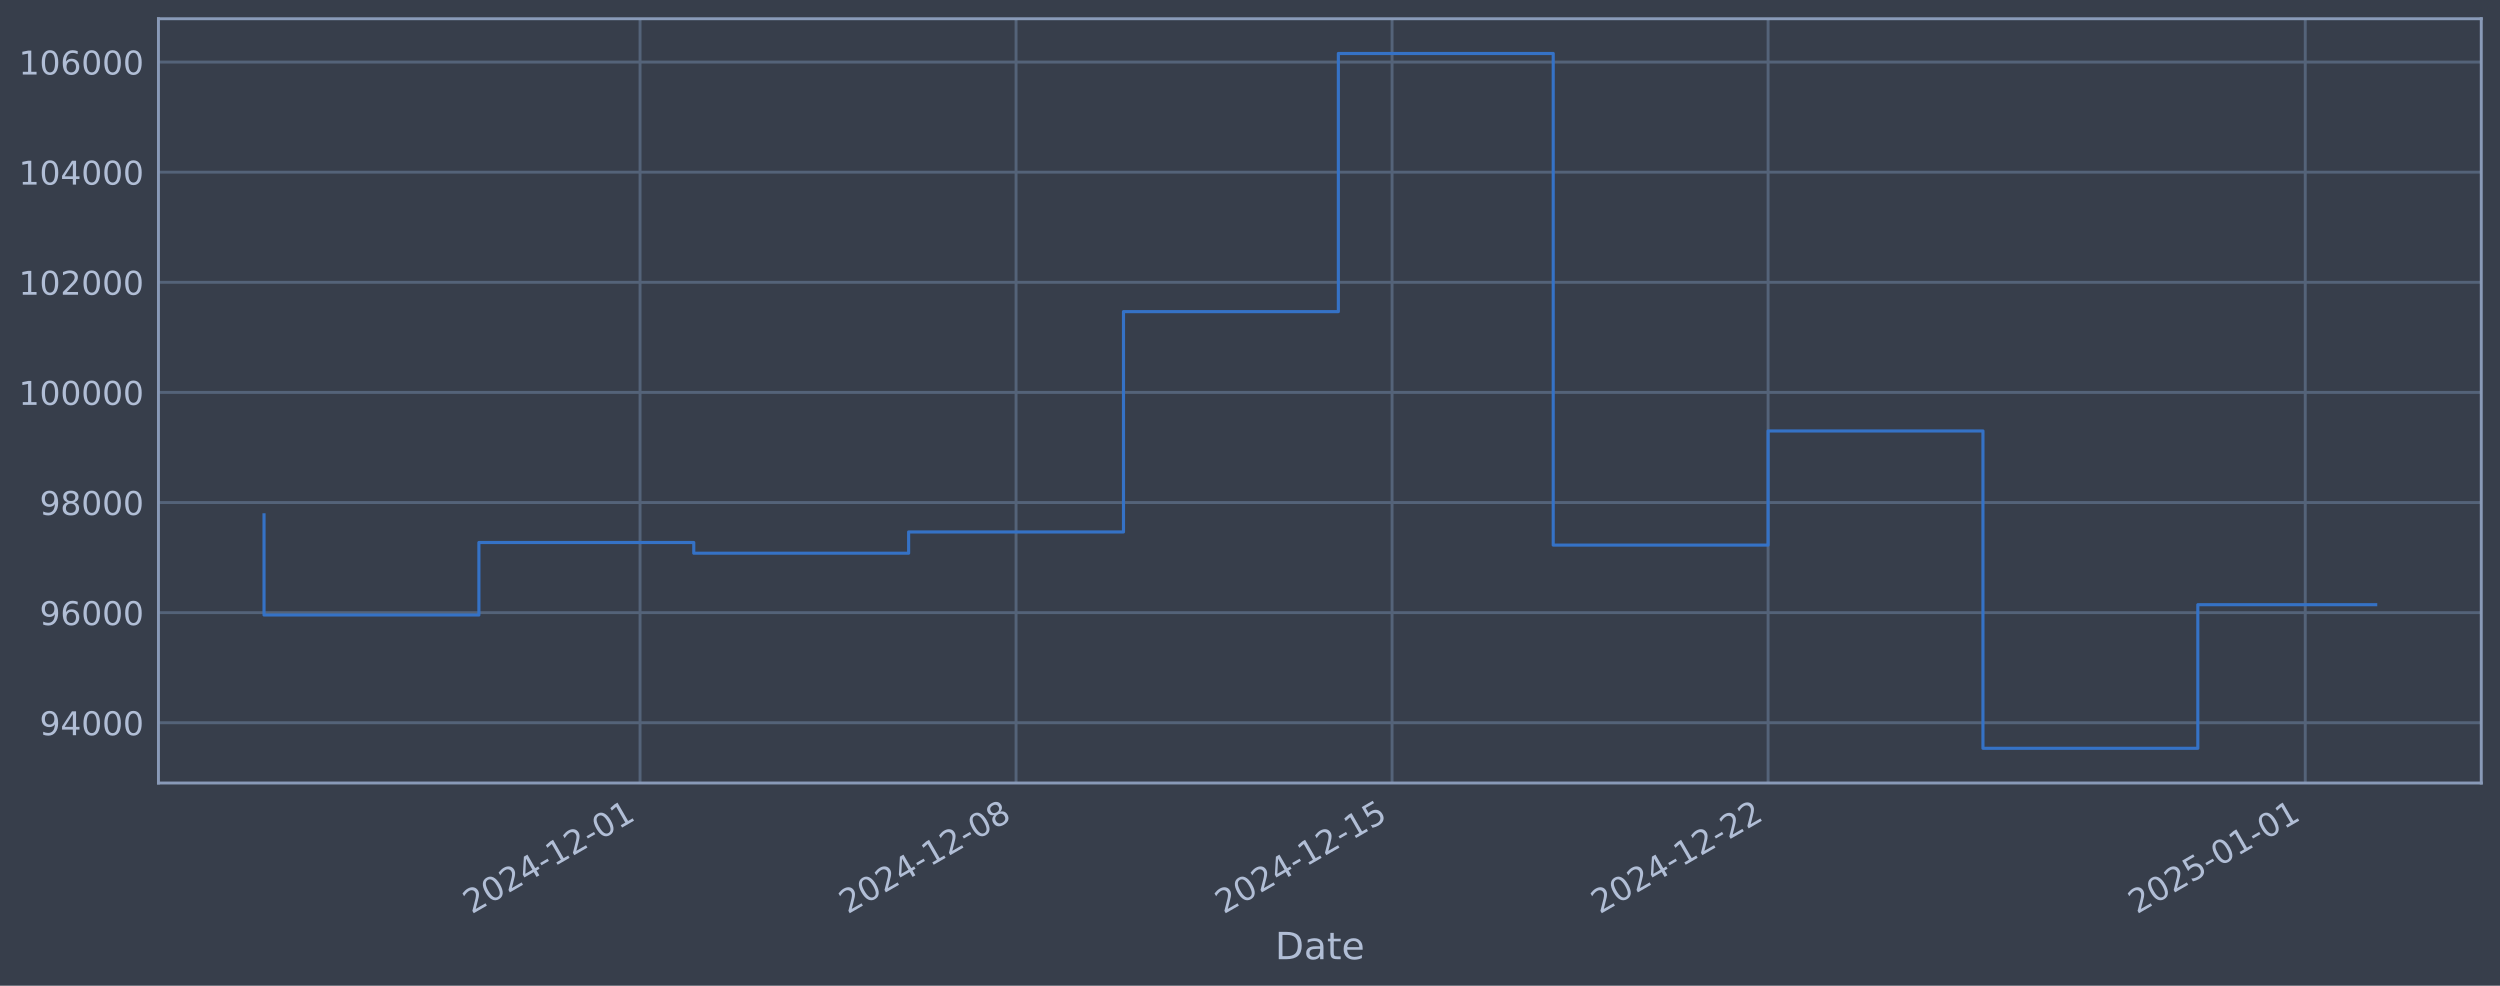
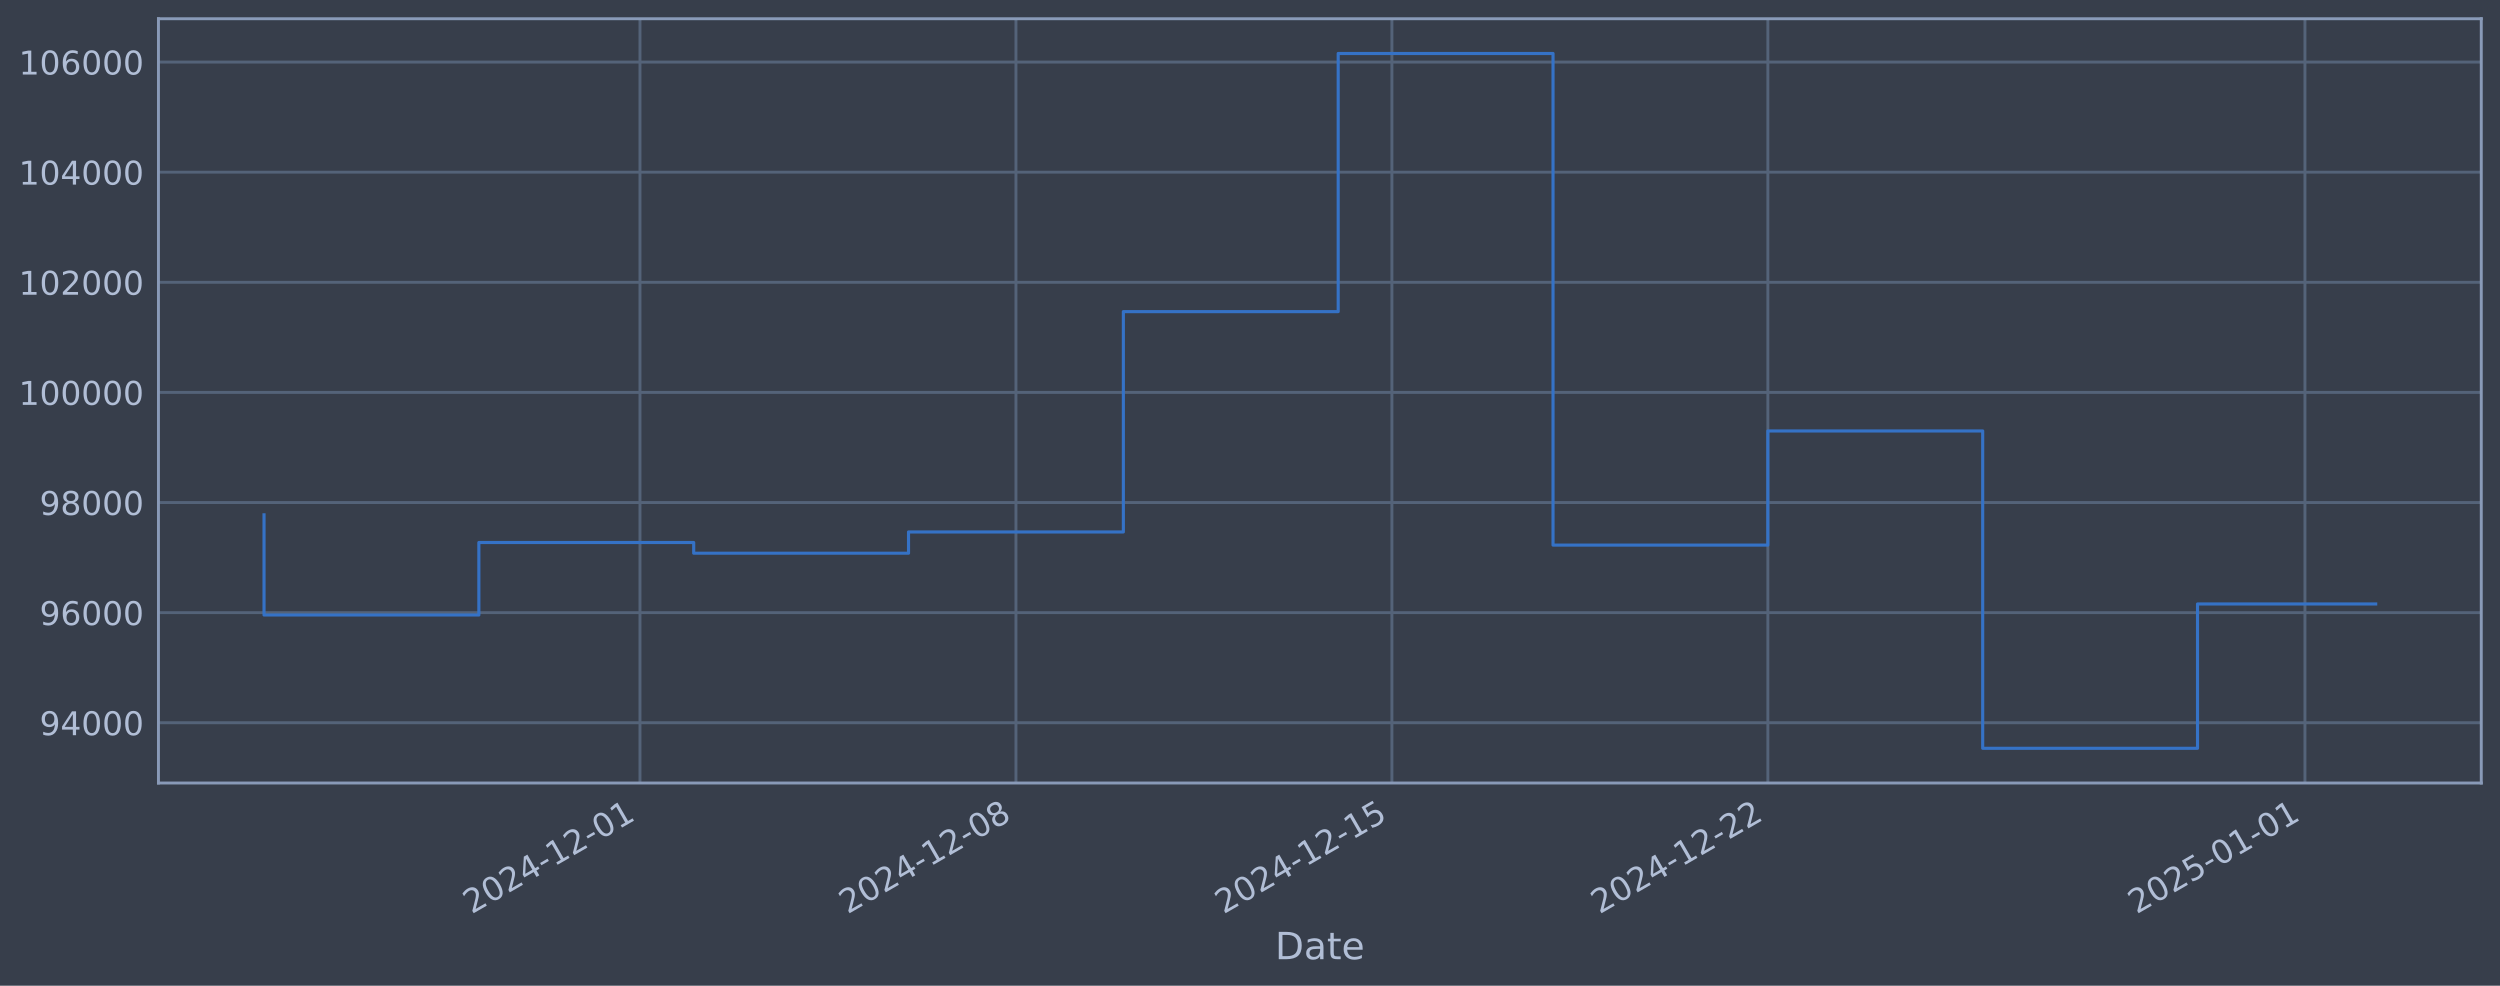
<svg xmlns="http://www.w3.org/2000/svg" xmlns:xlink="http://www.w3.org/1999/xlink" width="960.9pt" height="378.87pt" viewBox="0 0 960.9 378.87" version="1.1">
  <defs>
    <style type="text/css">*{stroke-linejoin: round; stroke-linecap: butt}</style>
  </defs>
  <g id="figure_1">
    <g id="patch_1">
      <path d="M 0 378.87  L 960.9 378.87  L 960.9 0  L 0 0  z " style="fill: #373e4b" />
    </g>
    <g id="axes_1">
      <g id="patch_2">
        <path d="M 60.901 300.96  L 953.701 300.96  L 953.701 7.2  L 60.901 7.2  z " style="fill: #373e4b" />
      </g>
      <g id="matplotlib.axis_1">
        <g id="xtick_1">
          <g id="line2d_1">
-             <path d="M 246.007 300.96  L 246.007 7.2  " clip-path="url(#p1e5026526a)" style="fill: none; stroke: #546379; stroke-width: 1.12; stroke-linecap: square" />
+             <path d="M 245.986 300.96  L 245.986 7.2  " clip-path="url(#p1e7f4ac02e)" style="fill: none; stroke: #546379; stroke-width: 1.12; stroke-linecap: square" />
          </g>
          <g id="line2d_2" />
          <g id="text_1">
-             <g style="fill: #b1bed6" transform="translate(181.2819 351.4642) rotate(-30) scale(0.126 -0.126)">
+             <g style="fill: #b1bed6" transform="translate(181.26 351.4642) rotate(-30) scale(0.126 -0.126)">
              <defs>
                <path id="DejaVuSans-32" d="M 1228 531  L 3431 531  L 3431 0  L 469 0  L 469 531  Q 828 903 1448 1529  Q 2069 2156 2228 2338  Q 2531 2678 2651 2914  Q 2772 3150 2772 3378  Q 2772 3750 2511 3984  Q 2250 4219 1831 4219  Q 1534 4219 1204 4116  Q 875 4013 500 3803  L 500 4441  Q 881 4594 1212 4672  Q 1544 4750 1819 4750  Q 2544 4750 2975 4387  Q 3406 4025 3406 3419  Q 3406 3131 3298 2873  Q 3191 2616 2906 2266  Q 2828 2175 2409 1742  Q 1991 1309 1228 531  z " transform="scale(0.015625)" />
                <path id="DejaVuSans-30" d="M 2034 4250  Q 1547 4250 1301 3770  Q 1056 3291 1056 2328  Q 1056 1369 1301 889  Q 1547 409 2034 409  Q 2525 409 2770 889  Q 3016 1369 3016 2328  Q 3016 3291 2770 3770  Q 2525 4250 2034 4250  z M 2034 4750  Q 2819 4750 3233 4129  Q 3647 3509 3647 2328  Q 3647 1150 3233 529  Q 2819 -91 2034 -91  Q 1250 -91 836 529  Q 422 1150 422 2328  Q 422 3509 836 4129  Q 1250 4750 2034 4750  z " transform="scale(0.015625)" />
                <path id="DejaVuSans-34" d="M 2419 4116  L 825 1625  L 2419 1625  L 2419 4116  z M 2253 4666  L 3047 4666  L 3047 1625  L 3713 1625  L 3713 1100  L 3047 1100  L 3047 0  L 2419 0  L 2419 1100  L 313 1100  L 313 1709  L 2253 4666  z " transform="scale(0.015625)" />
                <path id="DejaVuSans-2d" d="M 313 2009  L 1997 2009  L 1997 1497  L 313 1497  L 313 2009  z " transform="scale(0.015625)" />
                <path id="DejaVuSans-31" d="M 794 531  L 1825 531  L 1825 4091  L 703 3866  L 703 4441  L 1819 4666  L 2450 4666  L 2450 531  L 3481 531  L 3481 0  L 794 0  L 794 531  z " transform="scale(0.015625)" />
              </defs>
              <use xlink:href="#DejaVuSans-32" />
              <use xlink:href="#DejaVuSans-30" transform="translate(63.62305 0)" />
              <use xlink:href="#DejaVuSans-32" transform="translate(127.2461 0)" />
              <use xlink:href="#DejaVuSans-34" transform="translate(190.8691 0)" />
              <use xlink:href="#DejaVuSans-2d" transform="translate(254.4922 0)" />
              <use xlink:href="#DejaVuSans-31" transform="translate(290.5762 0)" />
              <use xlink:href="#DejaVuSans-32" transform="translate(354.1992 0)" />
              <use xlink:href="#DejaVuSans-2d" transform="translate(417.8223 0)" />
              <use xlink:href="#DejaVuSans-30" transform="translate(453.9062 0)" />
              <use xlink:href="#DejaVuSans-31" transform="translate(517.5293 0)" />
            </g>
          </g>
        </g>
        <g id="xtick_2">
          <g id="line2d_3">
-             <path d="M 390.533 300.96  L 390.533 7.2  " clip-path="url(#p1e5026526a)" style="fill: none; stroke: #546379; stroke-width: 1.12; stroke-linecap: square" />
+             <path d="M 390.489 300.96  L 390.489 7.2  " clip-path="url(#p1e7f4ac02e)" style="fill: none; stroke: #546379; stroke-width: 1.12; stroke-linecap: square" />
          </g>
          <g id="line2d_4" />
          <g id="text_2">
-             <g style="fill: #b1bed6" transform="translate(325.807 351.4642) rotate(-30) scale(0.126 -0.126)">
+             <g style="fill: #b1bed6" transform="translate(325.7632 351.4642) rotate(-30) scale(0.126 -0.126)">
              <defs>
                <path id="DejaVuSans-38" d="M 2034 2216  Q 1584 2216 1326 1975  Q 1069 1734 1069 1313  Q 1069 891 1326 650  Q 1584 409 2034 409  Q 2484 409 2743 651  Q 3003 894 3003 1313  Q 3003 1734 2745 1975  Q 2488 2216 2034 2216  z M 1403 2484  Q 997 2584 770 2862  Q 544 3141 544 3541  Q 544 4100 942 4425  Q 1341 4750 2034 4750  Q 2731 4750 3128 4425  Q 3525 4100 3525 3541  Q 3525 3141 3298 2862  Q 3072 2584 2669 2484  Q 3125 2378 3379 2068  Q 3634 1759 3634 1313  Q 3634 634 3220 271  Q 2806 -91 2034 -91  Q 1263 -91 848 271  Q 434 634 434 1313  Q 434 1759 690 2068  Q 947 2378 1403 2484  z M 1172 3481  Q 1172 3119 1398 2916  Q 1625 2713 2034 2713  Q 2441 2713 2670 2916  Q 2900 3119 2900 3481  Q 2900 3844 2670 4047  Q 2441 4250 2034 4250  Q 1625 4250 1398 4047  Q 1172 3844 1172 3481  z " transform="scale(0.015625)" />
              </defs>
              <use xlink:href="#DejaVuSans-32" />
              <use xlink:href="#DejaVuSans-30" transform="translate(63.62305 0)" />
              <use xlink:href="#DejaVuSans-32" transform="translate(127.2461 0)" />
              <use xlink:href="#DejaVuSans-34" transform="translate(190.8691 0)" />
              <use xlink:href="#DejaVuSans-2d" transform="translate(254.4922 0)" />
              <use xlink:href="#DejaVuSans-31" transform="translate(290.5762 0)" />
              <use xlink:href="#DejaVuSans-32" transform="translate(354.1992 0)" />
              <use xlink:href="#DejaVuSans-2d" transform="translate(417.8223 0)" />
              <use xlink:href="#DejaVuSans-30" transform="translate(453.9062 0)" />
              <use xlink:href="#DejaVuSans-38" transform="translate(517.5293 0)" />
            </g>
          </g>
        </g>
        <g id="xtick_3">
          <g id="line2d_5">
-             <path d="M 535.058 300.96  L 535.058 7.2  " clip-path="url(#p1e5026526a)" style="fill: none; stroke: #546379; stroke-width: 1.12; stroke-linecap: square" />
+             <path d="M 534.992 300.96  L 534.992 7.2  " clip-path="url(#p1e7f4ac02e)" style="fill: none; stroke: #546379; stroke-width: 1.12; stroke-linecap: square" />
          </g>
          <g id="line2d_6" />
          <g id="text_3">
-             <g style="fill: #b1bed6" transform="translate(470.3322 351.4642) rotate(-30) scale(0.126 -0.126)">
+             <g style="fill: #b1bed6" transform="translate(470.2664 351.4642) rotate(-30) scale(0.126 -0.126)">
              <defs>
                <path id="DejaVuSans-35" d="M 691 4666  L 3169 4666  L 3169 4134  L 1269 4134  L 1269 2991  Q 1406 3038 1543 3061  Q 1681 3084 1819 3084  Q 2600 3084 3056 2656  Q 3513 2228 3513 1497  Q 3513 744 3044 326  Q 2575 -91 1722 -91  Q 1428 -91 1123 -41  Q 819 9 494 109  L 494 744  Q 775 591 1075 516  Q 1375 441 1709 441  Q 2250 441 2565 725  Q 2881 1009 2881 1497  Q 2881 1984 2565 2268  Q 2250 2553 1709 2553  Q 1456 2553 1204 2497  Q 953 2441 691 2322  L 691 4666  z " transform="scale(0.015625)" />
              </defs>
              <use xlink:href="#DejaVuSans-32" />
              <use xlink:href="#DejaVuSans-30" transform="translate(63.62305 0)" />
              <use xlink:href="#DejaVuSans-32" transform="translate(127.2461 0)" />
              <use xlink:href="#DejaVuSans-34" transform="translate(190.8691 0)" />
              <use xlink:href="#DejaVuSans-2d" transform="translate(254.4922 0)" />
              <use xlink:href="#DejaVuSans-31" transform="translate(290.5762 0)" />
              <use xlink:href="#DejaVuSans-32" transform="translate(354.1992 0)" />
              <use xlink:href="#DejaVuSans-2d" transform="translate(417.8223 0)" />
              <use xlink:href="#DejaVuSans-31" transform="translate(453.9062 0)" />
              <use xlink:href="#DejaVuSans-35" transform="translate(517.5293 0)" />
            </g>
          </g>
        </g>
        <g id="xtick_4">
          <g id="line2d_7">
-             <path d="M 679.583 300.96  L 679.583 7.2  " clip-path="url(#p1e5026526a)" style="fill: none; stroke: #546379; stroke-width: 1.12; stroke-linecap: square" />
+             <path d="M 679.495 300.96  L 679.495 7.2  " clip-path="url(#p1e7f4ac02e)" style="fill: none; stroke: #546379; stroke-width: 1.12; stroke-linecap: square" />
          </g>
          <g id="line2d_8" />
          <g id="text_4">
-             <g style="fill: #b1bed6" transform="translate(614.8573 351.4642) rotate(-30) scale(0.126 -0.126)">
+             <g style="fill: #b1bed6" transform="translate(614.7696 351.4642) rotate(-30) scale(0.126 -0.126)">
              <use xlink:href="#DejaVuSans-32" />
              <use xlink:href="#DejaVuSans-30" transform="translate(63.62305 0)" />
              <use xlink:href="#DejaVuSans-32" transform="translate(127.2461 0)" />
              <use xlink:href="#DejaVuSans-34" transform="translate(190.8691 0)" />
              <use xlink:href="#DejaVuSans-2d" transform="translate(254.4922 0)" />
              <use xlink:href="#DejaVuSans-31" transform="translate(290.5762 0)" />
              <use xlink:href="#DejaVuSans-32" transform="translate(354.1992 0)" />
              <use xlink:href="#DejaVuSans-2d" transform="translate(417.8223 0)" />
              <use xlink:href="#DejaVuSans-32" transform="translate(453.9062 0)" />
              <use xlink:href="#DejaVuSans-32" transform="translate(517.5293 0)" />
            </g>
          </g>
        </g>
        <g id="xtick_5">
          <g id="line2d_9">
-             <path d="M 886.047 300.96  L 886.047 7.2  " clip-path="url(#p1e5026526a)" style="fill: none; stroke: #546379; stroke-width: 1.12; stroke-linecap: square" />
+             <path d="M 885.928 300.96  L 885.928 7.2  " clip-path="url(#p1e7f4ac02e)" style="fill: none; stroke: #546379; stroke-width: 1.12; stroke-linecap: square" />
          </g>
          <g id="line2d_10" />
          <g id="text_5">
-             <g style="fill: #b1bed6" transform="translate(821.3217 351.4642) rotate(-30) scale(0.126 -0.126)">
+             <g style="fill: #b1bed6" transform="translate(821.2028 351.4642) rotate(-30) scale(0.126 -0.126)">
              <use xlink:href="#DejaVuSans-32" />
              <use xlink:href="#DejaVuSans-30" transform="translate(63.62305 0)" />
              <use xlink:href="#DejaVuSans-32" transform="translate(127.2461 0)" />
              <use xlink:href="#DejaVuSans-35" transform="translate(190.8691 0)" />
              <use xlink:href="#DejaVuSans-2d" transform="translate(254.4922 0)" />
              <use xlink:href="#DejaVuSans-30" transform="translate(290.5762 0)" />
              <use xlink:href="#DejaVuSans-31" transform="translate(354.1992 0)" />
              <use xlink:href="#DejaVuSans-2d" transform="translate(417.8223 0)" />
              <use xlink:href="#DejaVuSans-30" transform="translate(453.9062 0)" />
              <use xlink:href="#DejaVuSans-31" transform="translate(517.5293 0)" />
            </g>
          </g>
        </g>
        <g id="text_6">
          <g style="fill: #b1bed6" transform="translate(490.0914 368.6753) scale(0.144 -0.144)">
            <defs>
              <path id="DejaVuSans-44" d="M 1259 4147  L 1259 519  L 2022 519  Q 2988 519 3436 956  Q 3884 1394 3884 2338  Q 3884 3275 3436 3711  Q 2988 4147 2022 4147  L 1259 4147  z M 628 4666  L 1925 4666  Q 3281 4666 3915 4102  Q 4550 3538 4550 2338  Q 4550 1131 3912 565  Q 3275 0 1925 0  L 628 0  L 628 4666  z " transform="scale(0.015625)" />
              <path id="DejaVuSans-61" d="M 2194 1759  Q 1497 1759 1228 1600  Q 959 1441 959 1056  Q 959 750 1161 570  Q 1363 391 1709 391  Q 2188 391 2477 730  Q 2766 1069 2766 1631  L 2766 1759  L 2194 1759  z M 3341 1997  L 3341 0  L 2766 0  L 2766 531  Q 2569 213 2275 61  Q 1981 -91 1556 -91  Q 1019 -91 701 211  Q 384 513 384 1019  Q 384 1609 779 1909  Q 1175 2209 1959 2209  L 2766 2209  L 2766 2266  Q 2766 2663 2505 2880  Q 2244 3097 1772 3097  Q 1472 3097 1187 3025  Q 903 2953 641 2809  L 641 3341  Q 956 3463 1253 3523  Q 1550 3584 1831 3584  Q 2591 3584 2966 3190  Q 3341 2797 3341 1997  z " transform="scale(0.015625)" />
              <path id="DejaVuSans-74" d="M 1172 4494  L 1172 3500  L 2356 3500  L 2356 3053  L 1172 3053  L 1172 1153  Q 1172 725 1289 603  Q 1406 481 1766 481  L 2356 481  L 2356 0  L 1766 0  Q 1100 0 847 248  Q 594 497 594 1153  L 594 3053  L 172 3053  L 172 3500  L 594 3500  L 594 4494  L 1172 4494  z " transform="scale(0.015625)" />
              <path id="DejaVuSans-65" d="M 3597 1894  L 3597 1613  L 953 1613  Q 991 1019 1311 708  Q 1631 397 2203 397  Q 2534 397 2845 478  Q 3156 559 3463 722  L 3463 178  Q 3153 47 2828 -22  Q 2503 -91 2169 -91  Q 1331 -91 842 396  Q 353 884 353 1716  Q 353 2575 817 3079  Q 1281 3584 2069 3584  Q 2775 3584 3186 3129  Q 3597 2675 3597 1894  z M 3022 2063  Q 3016 2534 2758 2815  Q 2500 3097 2075 3097  Q 1594 3097 1305 2825  Q 1016 2553 972 2059  L 3022 2063  z " transform="scale(0.015625)" />
            </defs>
            <use xlink:href="#DejaVuSans-44" />
            <use xlink:href="#DejaVuSans-61" transform="translate(77.00195 0)" />
            <use xlink:href="#DejaVuSans-74" transform="translate(138.2812 0)" />
            <use xlink:href="#DejaVuSans-65" transform="translate(177.4902 0)" />
          </g>
        </g>
      </g>
      <g id="matplotlib.axis_2">
        <g id="ytick_1">
          <g id="line2d_11">
-             <path d="M 60.901 277.797  L 953.701 277.797  " clip-path="url(#p1e5026526a)" style="fill: none; stroke: #546379; stroke-width: 1.12; stroke-linecap: square" />
+             <path d="M 60.901 277.797  L 953.701 277.797  " clip-path="url(#p1e7f4ac02e)" style="fill: none; stroke: #546379; stroke-width: 1.12; stroke-linecap: square" />
          </g>
          <g id="line2d_12" />
          <g id="text_7">
            <g style="fill: #b1bed6" transform="translate(15.21675 282.5841) scale(0.126 -0.126)">
              <defs>
                <path id="DejaVuSans-39" d="M 703 97  L 703 672  Q 941 559 1184 500  Q 1428 441 1663 441  Q 2288 441 2617 861  Q 2947 1281 2994 2138  Q 2813 1869 2534 1725  Q 2256 1581 1919 1581  Q 1219 1581 811 2004  Q 403 2428 403 3163  Q 403 3881 828 4315  Q 1253 4750 1959 4750  Q 2769 4750 3195 4129  Q 3622 3509 3622 2328  Q 3622 1225 3098 567  Q 2575 -91 1691 -91  Q 1453 -91 1209 -44  Q 966 3 703 97  z M 1959 2075  Q 2384 2075 2632 2365  Q 2881 2656 2881 3163  Q 2881 3666 2632 3958  Q 2384 4250 1959 4250  Q 1534 4250 1286 3958  Q 1038 3666 1038 3163  Q 1038 2656 1286 2365  Q 1534 2075 1959 2075  z " transform="scale(0.015625)" />
              </defs>
              <use xlink:href="#DejaVuSans-39" />
              <use xlink:href="#DejaVuSans-34" transform="translate(63.62305 0)" />
              <use xlink:href="#DejaVuSans-30" transform="translate(127.2461 0)" />
              <use xlink:href="#DejaVuSans-30" transform="translate(190.8691 0)" />
              <use xlink:href="#DejaVuSans-30" transform="translate(254.4922 0)" />
            </g>
          </g>
        </g>
        <g id="ytick_2">
          <g id="line2d_13">
-             <path d="M 60.901 235.473  L 953.701 235.473  " clip-path="url(#p1e5026526a)" style="fill: none; stroke: #546379; stroke-width: 1.12; stroke-linecap: square" />
+             <path d="M 60.901 235.473  L 953.701 235.473  " clip-path="url(#p1e7f4ac02e)" style="fill: none; stroke: #546379; stroke-width: 1.12; stroke-linecap: square" />
          </g>
          <g id="line2d_14" />
          <g id="text_8">
            <g style="fill: #b1bed6" transform="translate(15.21675 240.2602) scale(0.126 -0.126)">
              <defs>
                <path id="DejaVuSans-36" d="M 2113 2584  Q 1688 2584 1439 2293  Q 1191 2003 1191 1497  Q 1191 994 1439 701  Q 1688 409 2113 409  Q 2538 409 2786 701  Q 3034 994 3034 1497  Q 3034 2003 2786 2293  Q 2538 2584 2113 2584  z M 3366 4563  L 3366 3988  Q 3128 4100 2886 4159  Q 2644 4219 2406 4219  Q 1781 4219 1451 3797  Q 1122 3375 1075 2522  Q 1259 2794 1537 2939  Q 1816 3084 2150 3084  Q 2853 3084 3261 2657  Q 3669 2231 3669 1497  Q 3669 778 3244 343  Q 2819 -91 2113 -91  Q 1303 -91 875 529  Q 447 1150 447 2328  Q 447 3434 972 4092  Q 1497 4750 2381 4750  Q 2619 4750 2861 4703  Q 3103 4656 3366 4563  z " transform="scale(0.015625)" />
              </defs>
              <use xlink:href="#DejaVuSans-39" />
              <use xlink:href="#DejaVuSans-36" transform="translate(63.62305 0)" />
              <use xlink:href="#DejaVuSans-30" transform="translate(127.2461 0)" />
              <use xlink:href="#DejaVuSans-30" transform="translate(190.8691 0)" />
              <use xlink:href="#DejaVuSans-30" transform="translate(254.4922 0)" />
            </g>
          </g>
        </g>
        <g id="ytick_3">
          <g id="line2d_15">
-             <path d="M 60.901 193.149  L 953.701 193.149  " clip-path="url(#p1e5026526a)" style="fill: none; stroke: #546379; stroke-width: 1.12; stroke-linecap: square" />
+             <path d="M 60.901 193.149  L 953.701 193.149  " clip-path="url(#p1e7f4ac02e)" style="fill: none; stroke: #546379; stroke-width: 1.12; stroke-linecap: square" />
          </g>
          <g id="line2d_16" />
          <g id="text_9">
            <g style="fill: #b1bed6" transform="translate(15.21675 197.9364) scale(0.126 -0.126)">
              <use xlink:href="#DejaVuSans-39" />
              <use xlink:href="#DejaVuSans-38" transform="translate(63.62305 0)" />
              <use xlink:href="#DejaVuSans-30" transform="translate(127.2461 0)" />
              <use xlink:href="#DejaVuSans-30" transform="translate(190.8691 0)" />
              <use xlink:href="#DejaVuSans-30" transform="translate(254.4922 0)" />
            </g>
          </g>
        </g>
        <g id="ytick_4">
          <g id="line2d_17">
-             <path d="M 60.901 150.826  L 953.701 150.826  " clip-path="url(#p1e5026526a)" style="fill: none; stroke: #546379; stroke-width: 1.12; stroke-linecap: square" />
+             <path d="M 60.901 150.826  L 953.701 150.826  " clip-path="url(#p1e7f4ac02e)" style="fill: none; stroke: #546379; stroke-width: 1.12; stroke-linecap: square" />
          </g>
          <g id="line2d_18" />
          <g id="text_10">
            <g style="fill: #b1bed6" transform="translate(7.2 155.6126) scale(0.126 -0.126)">
              <use xlink:href="#DejaVuSans-31" />
              <use xlink:href="#DejaVuSans-30" transform="translate(63.62305 0)" />
              <use xlink:href="#DejaVuSans-30" transform="translate(127.2461 0)" />
              <use xlink:href="#DejaVuSans-30" transform="translate(190.8691 0)" />
              <use xlink:href="#DejaVuSans-30" transform="translate(254.4922 0)" />
              <use xlink:href="#DejaVuSans-30" transform="translate(318.1152 0)" />
            </g>
          </g>
        </g>
        <g id="ytick_5">
          <g id="line2d_19">
-             <path d="M 60.901 108.502  L 953.701 108.502  " clip-path="url(#p1e5026526a)" style="fill: none; stroke: #546379; stroke-width: 1.12; stroke-linecap: square" />
+             <path d="M 60.901 108.502  L 953.701 108.502  " clip-path="url(#p1e7f4ac02e)" style="fill: none; stroke: #546379; stroke-width: 1.12; stroke-linecap: square" />
          </g>
          <g id="line2d_20" />
          <g id="text_11">
            <g style="fill: #b1bed6" transform="translate(7.2 113.2888) scale(0.126 -0.126)">
              <use xlink:href="#DejaVuSans-31" />
              <use xlink:href="#DejaVuSans-30" transform="translate(63.62305 0)" />
              <use xlink:href="#DejaVuSans-32" transform="translate(127.2461 0)" />
              <use xlink:href="#DejaVuSans-30" transform="translate(190.8691 0)" />
              <use xlink:href="#DejaVuSans-30" transform="translate(254.4922 0)" />
              <use xlink:href="#DejaVuSans-30" transform="translate(318.1152 0)" />
            </g>
          </g>
        </g>
        <g id="ytick_6">
          <g id="line2d_21">
-             <path d="M 60.901 66.178  L 953.701 66.178  " clip-path="url(#p1e5026526a)" style="fill: none; stroke: #546379; stroke-width: 1.12; stroke-linecap: square" />
+             <path d="M 60.901 66.178  L 953.701 66.178  " clip-path="url(#p1e7f4ac02e)" style="fill: none; stroke: #546379; stroke-width: 1.12; stroke-linecap: square" />
          </g>
          <g id="line2d_22" />
          <g id="text_12">
            <g style="fill: #b1bed6" transform="translate(7.2 70.96502) scale(0.126 -0.126)">
              <use xlink:href="#DejaVuSans-31" />
              <use xlink:href="#DejaVuSans-30" transform="translate(63.62305 0)" />
              <use xlink:href="#DejaVuSans-34" transform="translate(127.2461 0)" />
              <use xlink:href="#DejaVuSans-30" transform="translate(190.8691 0)" />
              <use xlink:href="#DejaVuSans-30" transform="translate(254.4922 0)" />
              <use xlink:href="#DejaVuSans-30" transform="translate(318.1152 0)" />
            </g>
          </g>
        </g>
        <g id="ytick_7">
          <g id="line2d_23">
-             <path d="M 60.901 23.854  L 953.701 23.854  " clip-path="url(#p1e5026526a)" style="fill: none; stroke: #546379; stroke-width: 1.12; stroke-linecap: square" />
+             <path d="M 60.901 23.854  L 953.701 23.854  " clip-path="url(#p1e7f4ac02e)" style="fill: none; stroke: #546379; stroke-width: 1.12; stroke-linecap: square" />
          </g>
          <g id="line2d_24" />
          <g id="text_13">
            <g style="fill: #b1bed6" transform="translate(7.2 28.64121) scale(0.126 -0.126)">
              <use xlink:href="#DejaVuSans-31" />
              <use xlink:href="#DejaVuSans-30" transform="translate(63.62305 0)" />
              <use xlink:href="#DejaVuSans-36" transform="translate(127.2461 0)" />
              <use xlink:href="#DejaVuSans-30" transform="translate(190.8691 0)" />
              <use xlink:href="#DejaVuSans-30" transform="translate(254.4922 0)" />
              <use xlink:href="#DejaVuSans-30" transform="translate(318.1152 0)" />
            </g>
          </g>
        </g>
      </g>
      <g id="line2d_25">
-         <path d="M 101.482 197.87  L 101.482 236.383  L 184.068 236.383  L 184.068 208.521  L 266.654 208.521  L 266.654 212.628  L 349.24 212.628  L 349.24 204.459  L 431.825 204.459  L 431.825 119.77  L 514.411 119.77  L 514.411 20.553  L 596.997 20.553  L 596.997 209.517  L 679.583 209.517  L 679.583 165.636  L 762.169 165.636  L 762.169 287.607  L 844.754 287.607  L 844.754 232.43  L 913.119 232.43  " clip-path="url(#p1e5026526a)" style="fill: none; stroke: #3572c6; stroke-width: 1.2; stroke-linecap: square" />
+         <path d="M 101.482 197.87  L 101.482 236.383  L 184.056 236.383  L 184.056 208.521  L 266.629 208.521  L 266.629 212.628  L 349.202 212.628  L 349.202 204.459  L 431.775 204.459  L 431.775 119.77  L 514.349 119.77  L 514.349 20.553  L 596.922 20.553  L 596.922 209.517  L 679.495 209.517  L 679.495 165.636  L 762.068 165.636  L 762.068 287.607  L 844.642 287.607  L 844.642 232.151  L 913.119 232.151  " clip-path="url(#p1e7f4ac02e)" style="fill: none; stroke: #3572c6; stroke-width: 1.2; stroke-linecap: square" />
      </g>
      <g id="patch_3">
        <path d="M 60.901 300.96  L 60.901 7.2  " style="fill: none; stroke: #899ab8; stroke-width: 1.12; stroke-linejoin: miter; stroke-linecap: square" />
      </g>
      <g id="patch_4">
        <path d="M 953.701 300.96  L 953.701 7.2  " style="fill: none; stroke: #899ab8; stroke-width: 1.12; stroke-linejoin: miter; stroke-linecap: square" />
      </g>
      <g id="patch_5">
        <path d="M 60.901 300.96  L 953.701 300.96  " style="fill: none; stroke: #899ab8; stroke-width: 1.12; stroke-linejoin: miter; stroke-linecap: square" />
      </g>
      <g id="patch_6">
        <path d="M 60.901 7.2  L 953.701 7.2  " style="fill: none; stroke: #899ab8; stroke-width: 1.12; stroke-linejoin: miter; stroke-linecap: square" />
      </g>
    </g>
  </g>
  <defs>
-     <clipPath id="p1e5026526a">
+     <clipPath id="p1e7f4ac02e">
      <rect x="60.901" y="7.2" width="892.8" height="293.76" />
    </clipPath>
  </defs>
</svg>
